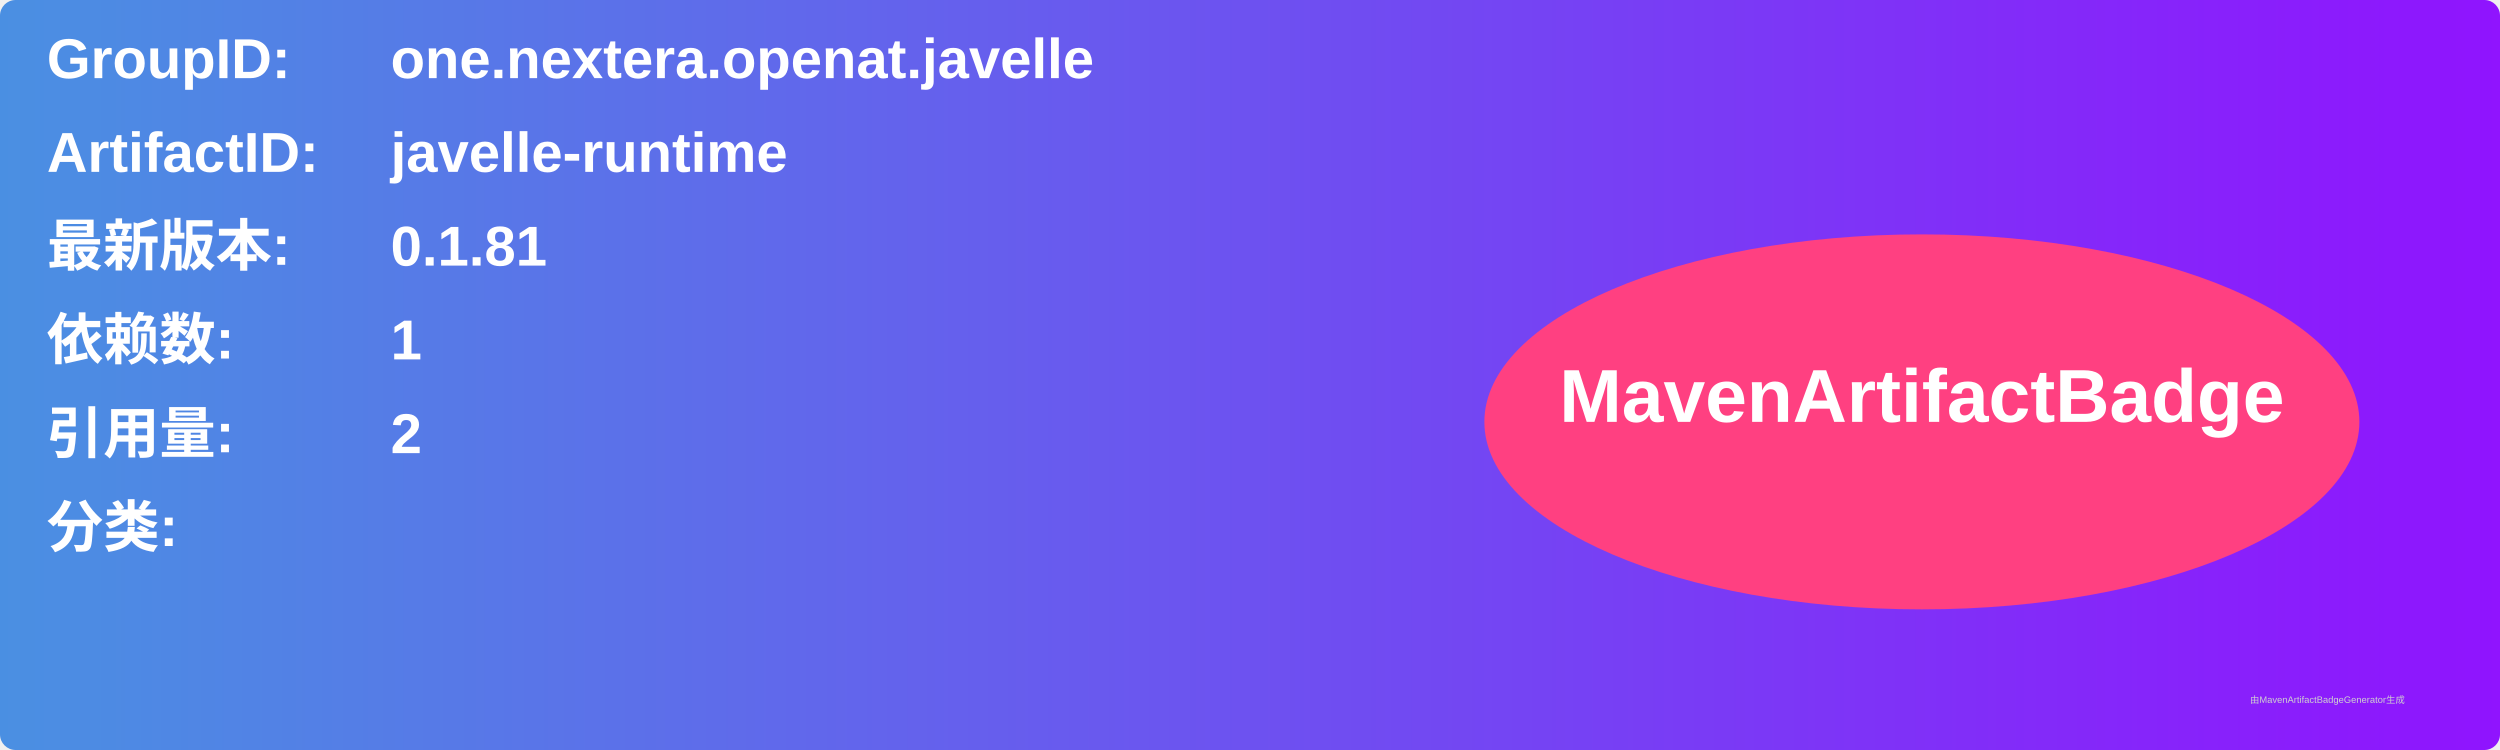
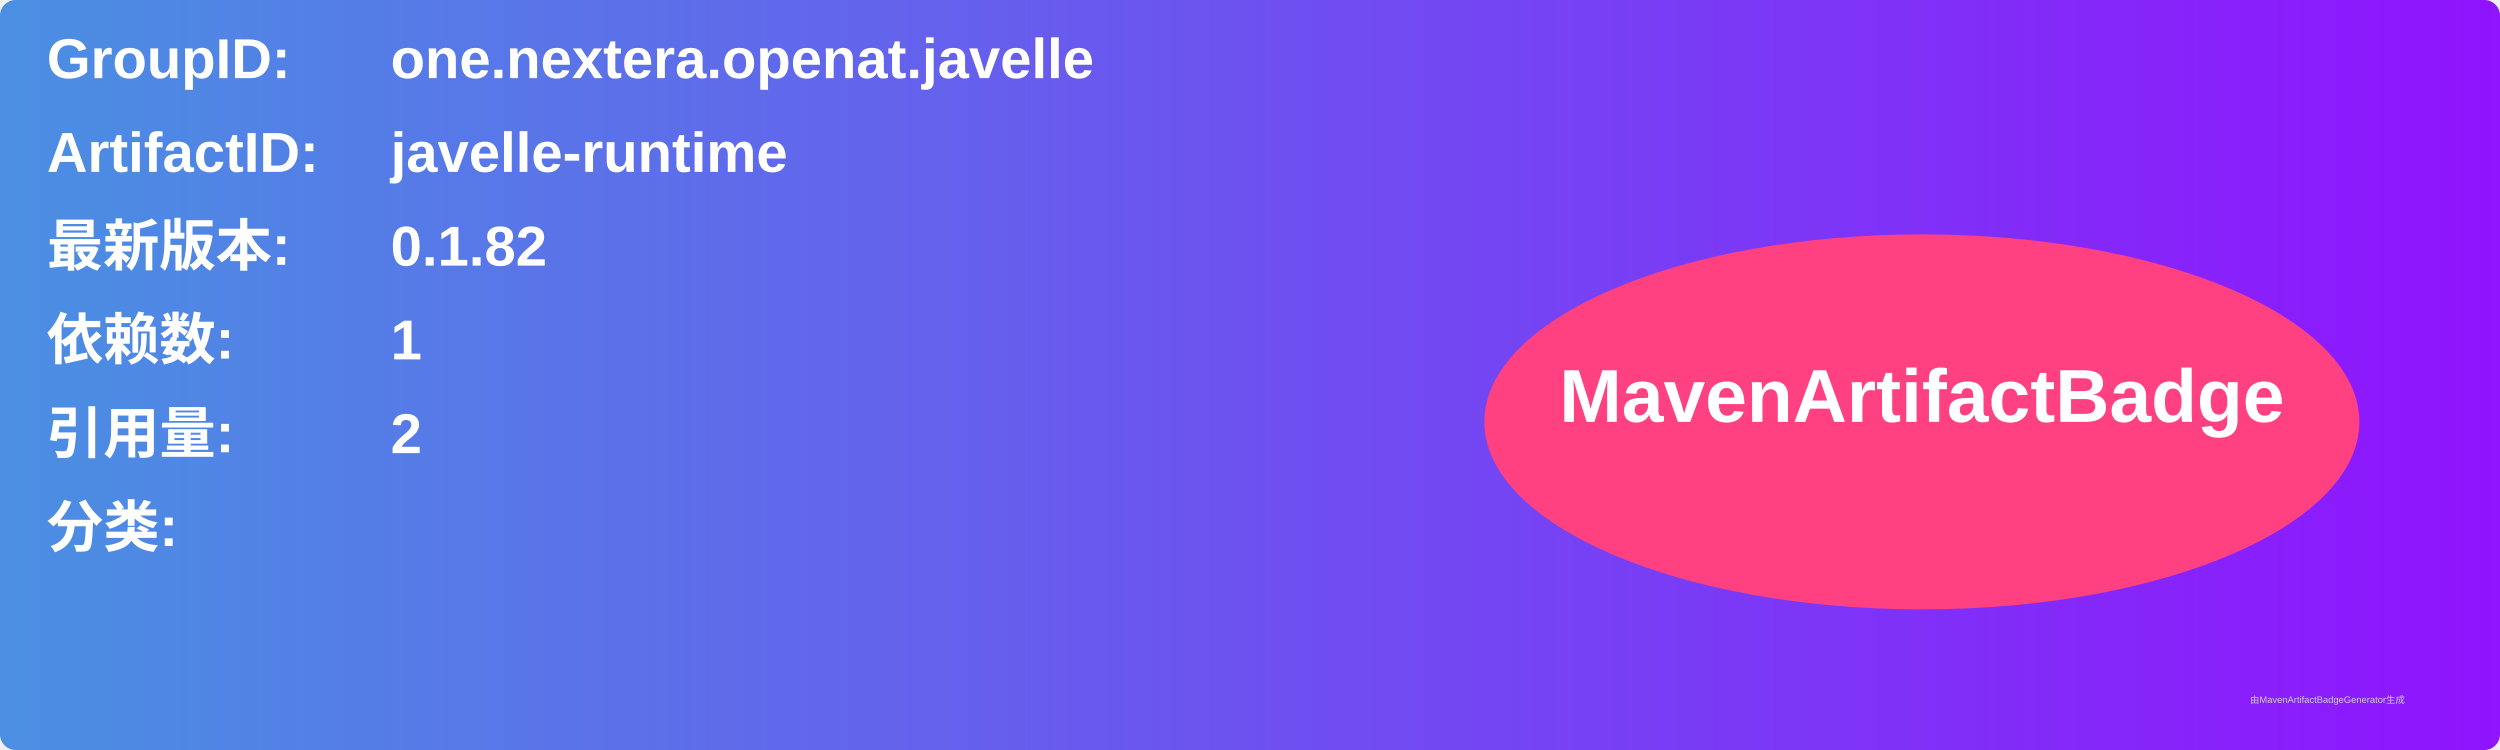
<svg xmlns="http://www.w3.org/2000/svg" width="800" height="240" viewBox="0 0 800 240">
  <linearGradient id="grad" x1="0%" y1="0%" x2="100%" y2="0%">
    <stop offset="0%" stop-color="#4a90e2" />
    <stop offset="100%" stop-color="#9013fe" />
  </linearGradient>
  <rect width="100%" height="100%" rx="5" ry="5" fill="url(#grad)" />
  <g transform="translate(15, 15)">
    <text x="0" y="10" font-family="Arial" font-size="18" fill="white" font-weight="bold" width="260">GroupID:</text>
    <text x="110" y="10" font-family="Arial" font-size="18" fill="white" font-weight="bold" width="460">one.nextera.openat.javelle</text>
    <text x="0" y="40" font-family="Arial" font-size="18" fill="white" font-weight="bold" width="260">ArtifactID:</text>
    <text x="110" y="40" font-family="Arial" font-size="18" fill="white" font-weight="bold" width="460">javelle-runtime</text>
    <text x="0" y="70" font-family="Arial" font-size="18" fill="white" font-weight="bold">最新版本:</text>
    <text x="110" y="70" font-family="Arial" font-size="18" fill="white" font-weight="bold">
-       <tspan font-weight="bold">0.1.81</tspan>
+       <tspan font-weight="bold">0.1.82</tspan>
    </text>
    <text x="0" y="100" font-family="Arial" font-size="18" fill="white" font-weight="bold">依赖数: </text>
    <text x="110" y="100" font-family="Arial" font-size="18" fill="white">
      <tspan font-weight="bold">1</tspan>
    </text>
    <text x="0" y="130" font-family="Arial" font-size="18" fill="white" font-weight="bold">引用量: </text>
    <text x="110" y="130" font-family="Arial" font-size="18" fill="white">
      <tspan font-weight="bold">2</tspan>
    </text>
    <text x="0" y="160" font-family="Arial" font-size="18" fill="white" font-weight="bold">分类:</text>
    <text x="10" y="190" font-family="Arial" font-size="10" fill="white">
      <tspan font-weight="bold" />
    </text>
    <ellipse cx="600" cy="120" rx="140" ry="60" fill="#ff4081" />
    <text x="600" y="120" text-anchor="middle" font-family="Arial" font-size="24" fill="white" font-weight="bold">MavenArtifactBadge</text>
  </g>
  <text x="720" y="225" font-family="Arial" font-size="3" fill="#d0d0d0">由MavenArtifactBadgeGenerator生成</text>
</svg>
